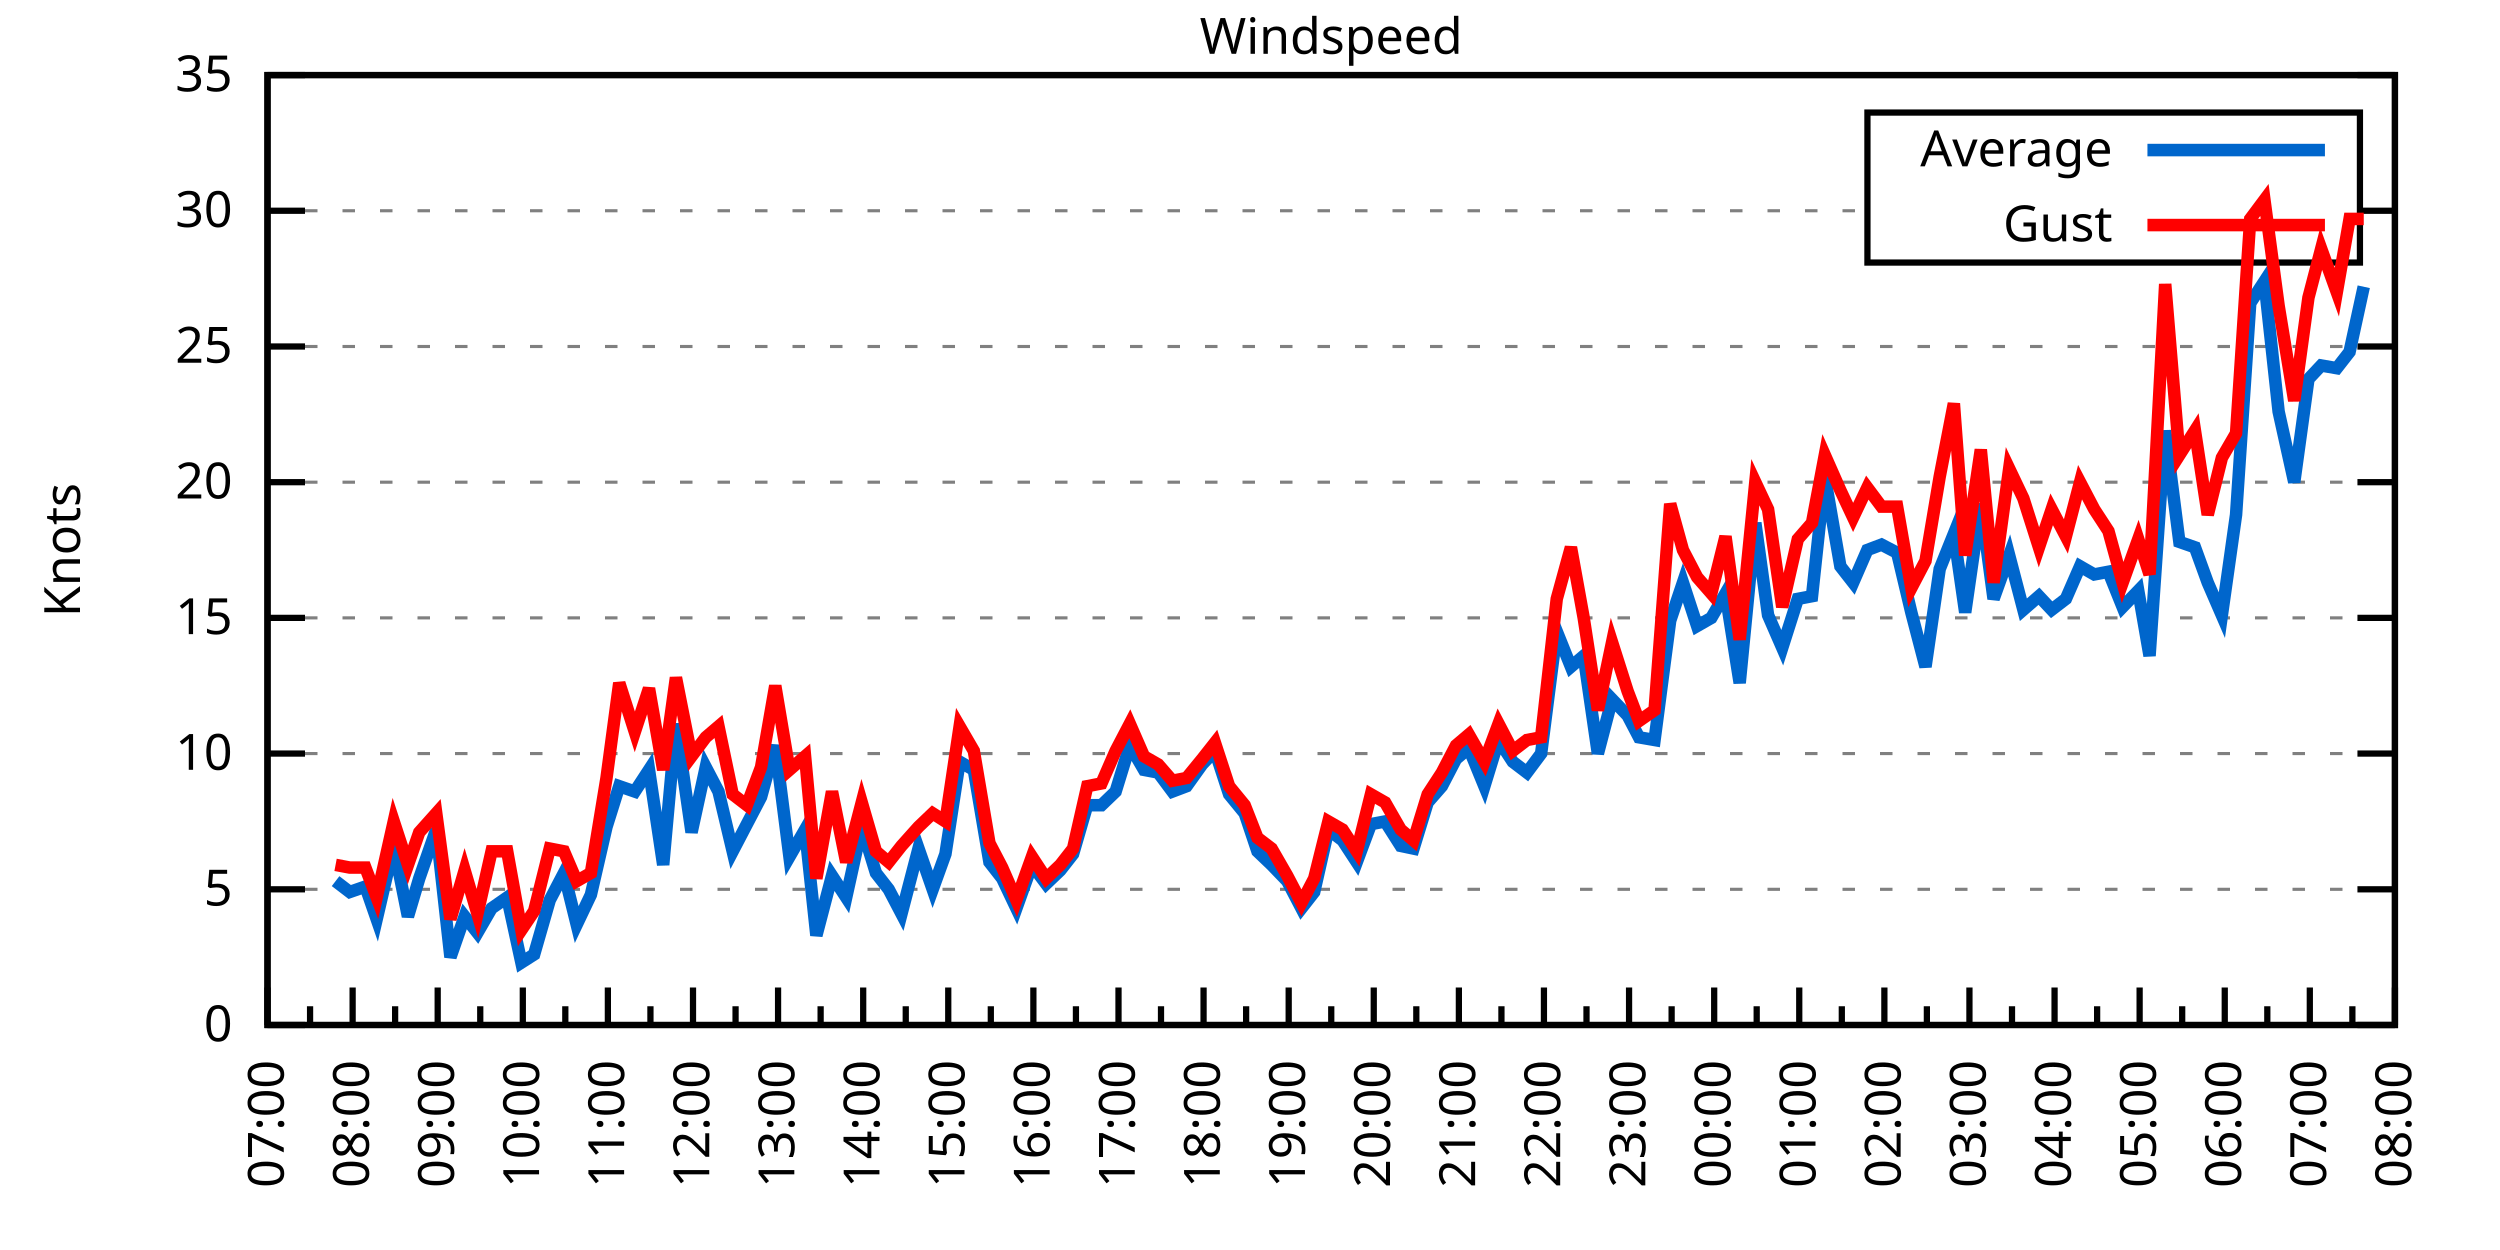
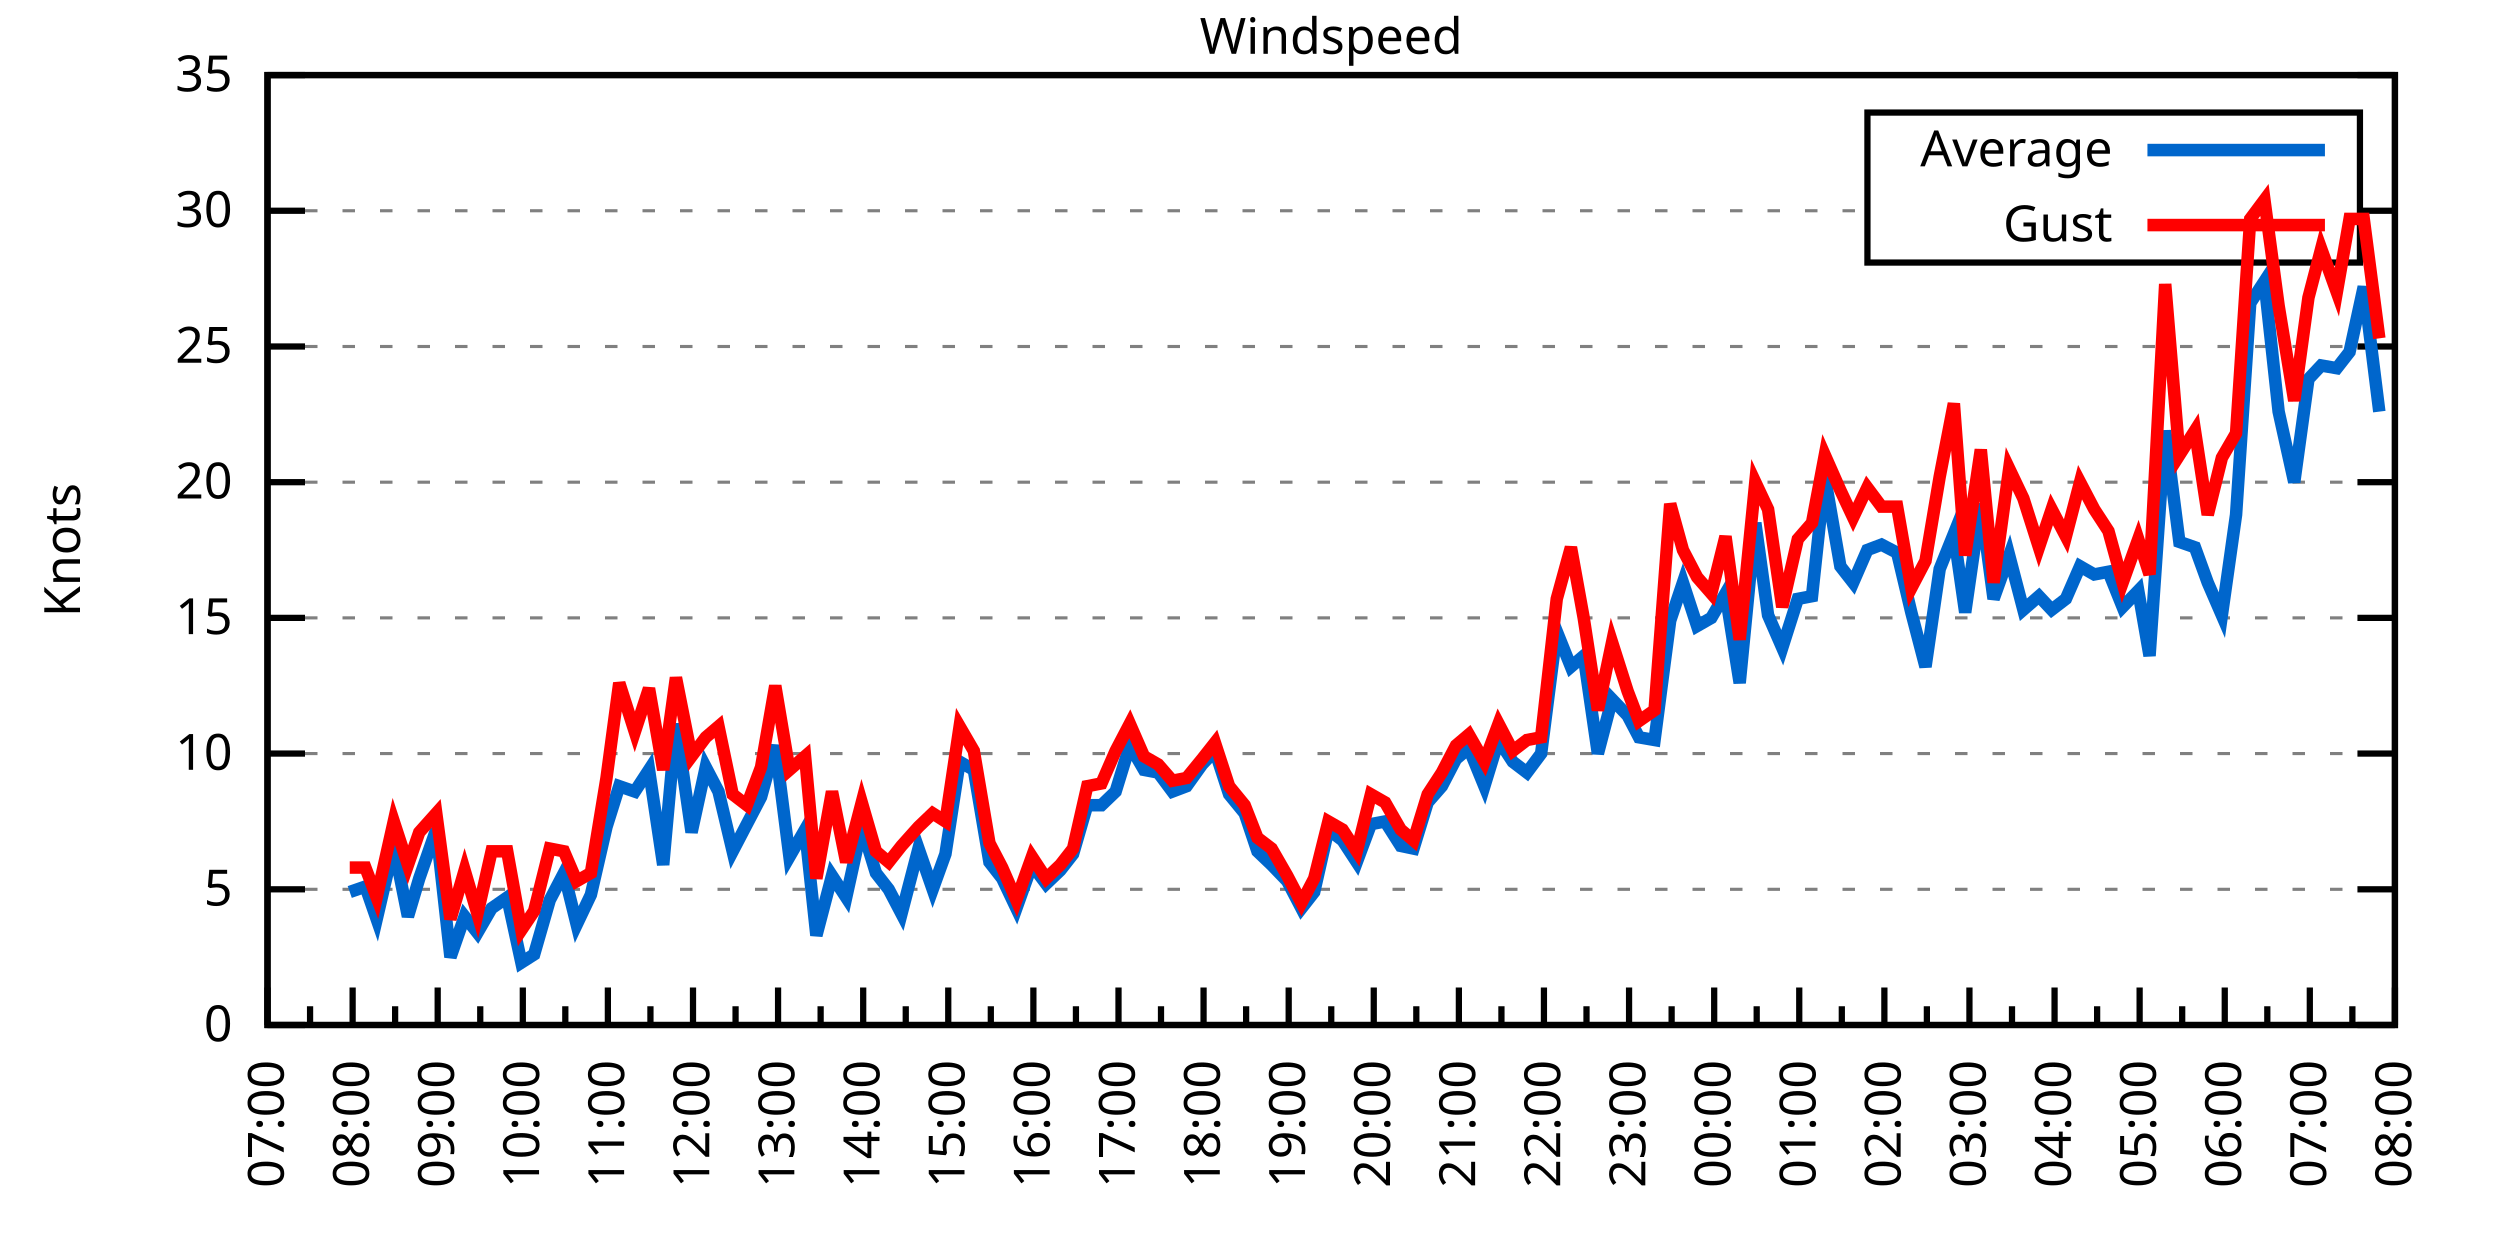
<svg xmlns="http://www.w3.org/2000/svg" xmlns:xlink="http://www.w3.org/1999/xlink" width="400" height="200" viewBox="0 0 400 200">
  <g id="gnuplot_canvas">
    <rect x="0" y="0" width="400" height="200" fill="none" />
    <defs>
      <circle id="gpDot" r="0.5" stroke-width="0.5" stroke="currentColor" />
      <path id="gpPt0" stroke-width="0.333" stroke="currentColor" d="M-1,0 h2 M0,-1 v2" />
      <path id="gpPt1" stroke-width="0.333" stroke="currentColor" d="M-1,-1 L1,1 M1,-1 L-1,1" />
      <path id="gpPt2" stroke-width="0.333" stroke="currentColor" d="M-1,0 L1,0 M0,-1 L0,1 M-1,-1 L1,1 M-1,1 L1,-1" />
      <rect id="gpPt3" stroke-width="0.333" stroke="currentColor" x="-1" y="-1" width="2" height="2" />
      <rect id="gpPt4" stroke-width="0.333" stroke="currentColor" fill="currentColor" x="-1" y="-1" width="2" height="2" />
      <circle id="gpPt5" stroke-width="0.333" stroke="currentColor" cx="0" cy="0" r="1" />
      <use xlink:href="#gpPt5" id="gpPt6" fill="currentColor" stroke="none" />
      <path id="gpPt7" stroke-width="0.333" stroke="currentColor" d="M0,-1.33 L-1.33,0.67 L1.33,0.67 z" />
      <use xlink:href="#gpPt7" id="gpPt8" fill="currentColor" stroke="none" />
      <use xlink:href="#gpPt7" id="gpPt9" stroke="currentColor" transform="rotate(180)" />
      <use xlink:href="#gpPt9" id="gpPt10" fill="currentColor" stroke="none" />
      <use xlink:href="#gpPt3" id="gpPt11" stroke="currentColor" transform="rotate(45)" />
      <use xlink:href="#gpPt11" id="gpPt12" fill="currentColor" stroke="none" />
      <path id="gpPt13" stroke-width="0.333" stroke="currentColor" d="M0,1.330 L1.265,0.411 L0.782,-1.067 L-0.782,-1.076 L-1.265,0.411 z" />
      <use xlink:href="#gpPt13" id="gpPt14" fill="currentColor" stroke="none" />
      <filter id="textbox" filterUnits="objectBoundingBox" x="0" y="0" height="1" width="1">
        <feFlood flood-color="white" flood-opacity="1" result="bgnd" />
        <feComposite in="SourceGraphic" in2="bgnd" operator="atop" />
      </filter>
      <filter id="greybox" filterUnits="objectBoundingBox" x="0" y="0" height="1" width="1">
        <feFlood flood-color="lightgrey" flood-opacity="1" result="grey" />
        <feComposite in="SourceGraphic" in2="grey" operator="atop" />
      </filter>
    </defs>
    <g fill="none" color="white" stroke="currentColor" stroke-width="1.00" stroke-linecap="butt" stroke-linejoin="miter">
</g>
    <g fill="none" color="black" stroke="currentColor" stroke-width="1.00" stroke-linecap="butt" stroke-linejoin="miter">
      <g stroke="none" shape-rendering="crispEdges">
        <polygon fill="rgb(255, 255, 255)" points="42.80,164.00 383.18,164.00 383.18,12.02 42.80,12.02 " />
      </g>
    </g>
    <g fill="none" color="black" stroke="currentColor" stroke-width="1.00" stroke-linecap="butt" stroke-linejoin="miter">
</g>
    <g fill="none" color="black" stroke="black" stroke-width="0.50" stroke-linecap="butt" stroke-linejoin="miter">
</g>
    <g fill="none" color="gray" stroke="currentColor" stroke-width="0.50" stroke-linecap="butt" stroke-linejoin="miter">
      <path stroke="gray" stroke-dasharray="2,4" class="gridline" d="M42.80,164.00 L383.19,164.00  " />
    </g>
    <g fill="none" color="gray" stroke="gray" stroke-width="1.00" stroke-linecap="butt" stroke-linejoin="miter">
</g>
    <g fill="none" color="black" stroke="currentColor" stroke-width="1.00" stroke-linecap="butt" stroke-linejoin="miter">
      <path stroke="black" d="M42.80,164.00 L48.80,164.00 M383.19,164.00 L377.19,164.00  " />
      <g transform="translate(37.20,166.60)" stroke="none" fill="black" font-family="Sans" font-size="8.00" text-anchor="end">
        <text>
          <tspan font-family="Sans"> 0</tspan>
        </text>
      </g>
    </g>
    <g fill="none" color="black" stroke="currentColor" stroke-width="1.00" stroke-linecap="butt" stroke-linejoin="miter">
</g>
    <g fill="none" color="black" stroke="black" stroke-width="0.50" stroke-linecap="butt" stroke-linejoin="miter">
</g>
    <g fill="none" color="gray" stroke="currentColor" stroke-width="0.50" stroke-linecap="butt" stroke-linejoin="miter">
      <path stroke="gray" stroke-dasharray="2,4" class="gridline" d="M42.80,142.29 L383.19,142.29  " />
    </g>
    <g fill="none" color="gray" stroke="gray" stroke-width="1.00" stroke-linecap="butt" stroke-linejoin="miter">
</g>
    <g fill="none" color="black" stroke="currentColor" stroke-width="1.00" stroke-linecap="butt" stroke-linejoin="miter">
      <path stroke="black" d="M42.80,142.29 L48.80,142.29 M383.19,142.29 L377.19,142.29  " />
      <g transform="translate(37.20,144.89)" stroke="none" fill="black" font-family="Sans" font-size="8.00" text-anchor="end">
        <text>
          <tspan font-family="Sans"> 5</tspan>
        </text>
      </g>
    </g>
    <g fill="none" color="black" stroke="currentColor" stroke-width="1.00" stroke-linecap="butt" stroke-linejoin="miter">
</g>
    <g fill="none" color="black" stroke="black" stroke-width="0.50" stroke-linecap="butt" stroke-linejoin="miter">
</g>
    <g fill="none" color="gray" stroke="currentColor" stroke-width="0.50" stroke-linecap="butt" stroke-linejoin="miter">
      <path stroke="gray" stroke-dasharray="2,4" class="gridline" d="M42.80,120.57 L383.19,120.57  " />
    </g>
    <g fill="none" color="gray" stroke="gray" stroke-width="1.00" stroke-linecap="butt" stroke-linejoin="miter">
</g>
    <g fill="none" color="black" stroke="currentColor" stroke-width="1.00" stroke-linecap="butt" stroke-linejoin="miter">
      <path stroke="black" d="M42.80,120.57 L48.80,120.57 M383.19,120.57 L377.19,120.57  " />
      <g transform="translate(37.20,123.17)" stroke="none" fill="black" font-family="Sans" font-size="8.00" text-anchor="end">
        <text>
          <tspan font-family="Sans"> 10</tspan>
        </text>
      </g>
    </g>
    <g fill="none" color="black" stroke="currentColor" stroke-width="1.00" stroke-linecap="butt" stroke-linejoin="miter">
</g>
    <g fill="none" color="black" stroke="black" stroke-width="0.50" stroke-linecap="butt" stroke-linejoin="miter">
</g>
    <g fill="none" color="gray" stroke="currentColor" stroke-width="0.50" stroke-linecap="butt" stroke-linejoin="miter">
      <path stroke="gray" stroke-dasharray="2,4" class="gridline" d="M42.80,98.86 L383.19,98.86  " />
    </g>
    <g fill="none" color="gray" stroke="gray" stroke-width="1.00" stroke-linecap="butt" stroke-linejoin="miter">
</g>
    <g fill="none" color="black" stroke="currentColor" stroke-width="1.00" stroke-linecap="butt" stroke-linejoin="miter">
      <path stroke="black" d="M42.80,98.86 L48.80,98.86 M383.19,98.86 L377.19,98.86  " />
      <g transform="translate(37.20,101.46)" stroke="none" fill="black" font-family="Sans" font-size="8.00" text-anchor="end">
        <text>
          <tspan font-family="Sans"> 15</tspan>
        </text>
      </g>
    </g>
    <g fill="none" color="black" stroke="currentColor" stroke-width="1.00" stroke-linecap="butt" stroke-linejoin="miter">
</g>
    <g fill="none" color="black" stroke="black" stroke-width="0.50" stroke-linecap="butt" stroke-linejoin="miter">
</g>
    <g fill="none" color="gray" stroke="currentColor" stroke-width="0.50" stroke-linecap="butt" stroke-linejoin="miter">
      <path stroke="gray" stroke-dasharray="2,4" class="gridline" d="M42.80,77.15 L383.19,77.15  " />
    </g>
    <g fill="none" color="gray" stroke="gray" stroke-width="1.00" stroke-linecap="butt" stroke-linejoin="miter">
</g>
    <g fill="none" color="black" stroke="currentColor" stroke-width="1.00" stroke-linecap="butt" stroke-linejoin="miter">
      <path stroke="black" d="M42.80,77.15 L48.80,77.15 M383.19,77.15 L377.19,77.15  " />
      <g transform="translate(37.20,79.75)" stroke="none" fill="black" font-family="Sans" font-size="8.00" text-anchor="end">
        <text>
          <tspan font-family="Sans"> 20</tspan>
        </text>
      </g>
    </g>
    <g fill="none" color="black" stroke="currentColor" stroke-width="1.00" stroke-linecap="butt" stroke-linejoin="miter">
</g>
    <g fill="none" color="black" stroke="black" stroke-width="0.50" stroke-linecap="butt" stroke-linejoin="miter">
</g>
    <g fill="none" color="gray" stroke="currentColor" stroke-width="0.50" stroke-linecap="butt" stroke-linejoin="miter">
      <path stroke="gray" stroke-dasharray="2,4" class="gridline" d="M42.80,55.44 L383.19,55.44  " />
    </g>
    <g fill="none" color="gray" stroke="gray" stroke-width="1.00" stroke-linecap="butt" stroke-linejoin="miter">
</g>
    <g fill="none" color="black" stroke="currentColor" stroke-width="1.00" stroke-linecap="butt" stroke-linejoin="miter">
      <path stroke="black" d="M42.80,55.44 L48.80,55.44 M383.19,55.44 L377.19,55.44  " />
      <g transform="translate(37.20,58.04)" stroke="none" fill="black" font-family="Sans" font-size="8.00" text-anchor="end">
        <text>
          <tspan font-family="Sans"> 25</tspan>
        </text>
      </g>
    </g>
    <g fill="none" color="black" stroke="currentColor" stroke-width="1.00" stroke-linecap="butt" stroke-linejoin="miter">
</g>
    <g fill="none" color="black" stroke="black" stroke-width="0.50" stroke-linecap="butt" stroke-linejoin="miter">
</g>
    <g fill="none" color="gray" stroke="currentColor" stroke-width="0.50" stroke-linecap="butt" stroke-linejoin="miter">
      <path stroke="gray" stroke-dasharray="2,4" class="gridline" d="M42.80,33.72 L298.79,33.72 M377.59,33.72 L383.19,33.72  " />
    </g>
    <g fill="none" color="gray" stroke="gray" stroke-width="1.00" stroke-linecap="butt" stroke-linejoin="miter">
</g>
    <g fill="none" color="black" stroke="currentColor" stroke-width="1.00" stroke-linecap="butt" stroke-linejoin="miter">
      <path stroke="black" d="M42.80,33.72 L48.80,33.72 M383.19,33.72 L377.19,33.72  " />
      <g transform="translate(37.20,36.32)" stroke="none" fill="black" font-family="Sans" font-size="8.00" text-anchor="end">
        <text>
          <tspan font-family="Sans"> 30</tspan>
        </text>
      </g>
    </g>
    <g fill="none" color="black" stroke="currentColor" stroke-width="1.00" stroke-linecap="butt" stroke-linejoin="miter">
</g>
    <g fill="none" color="black" stroke="black" stroke-width="0.50" stroke-linecap="butt" stroke-linejoin="miter">
</g>
    <g fill="none" color="gray" stroke="currentColor" stroke-width="0.50" stroke-linecap="butt" stroke-linejoin="miter">
      <path stroke="gray" stroke-dasharray="2,4" class="gridline" d="M42.80,12.01 L383.19,12.01  " />
    </g>
    <g fill="none" color="gray" stroke="gray" stroke-width="1.00" stroke-linecap="butt" stroke-linejoin="miter">
</g>
    <g fill="none" color="black" stroke="currentColor" stroke-width="1.00" stroke-linecap="butt" stroke-linejoin="miter">
      <path stroke="black" d="M42.80,12.01 L48.80,12.01 M383.19,12.01 L377.19,12.01  " />
      <g transform="translate(37.20,14.61)" stroke="none" fill="black" font-family="Sans" font-size="8.00" text-anchor="end">
        <text>
          <tspan font-family="Sans"> 35</tspan>
        </text>
      </g>
    </g>
    <g fill="none" color="black" stroke="currentColor" stroke-width="1.00" stroke-linecap="butt" stroke-linejoin="miter">
      <path stroke="black" d="M42.80,164.00 L42.80,158.00  " />
      <g transform="translate(45.40,169.60) rotate(270)" stroke="none" fill="black" font-family="Sans" font-size="8.00" text-anchor="end">
        <text>
          <tspan font-family="Sans">07:00</tspan>
        </text>
      </g>
    </g>
    <g fill="none" color="black" stroke="currentColor" stroke-width="1.00" stroke-linecap="butt" stroke-linejoin="miter">
      <path stroke="black" d="M49.61,164.00 L49.61,161.00 M56.42,164.00 L56.42,158.00  " />
      <g transform="translate(59.02,169.60) rotate(270)" stroke="none" fill="black" font-family="Sans" font-size="8.00" text-anchor="end">
        <text>
          <tspan font-family="Sans">08:00</tspan>
        </text>
      </g>
    </g>
    <g fill="none" color="black" stroke="currentColor" stroke-width="1.00" stroke-linecap="butt" stroke-linejoin="miter">
      <path stroke="black" d="M63.22,164.00 L63.22,161.00 M70.03,164.00 L70.03,158.00  " />
      <g transform="translate(72.63,169.60) rotate(270)" stroke="none" fill="black" font-family="Sans" font-size="8.00" text-anchor="end">
        <text>
          <tspan font-family="Sans">09:00</tspan>
        </text>
      </g>
    </g>
    <g fill="none" color="black" stroke="currentColor" stroke-width="1.00" stroke-linecap="butt" stroke-linejoin="miter">
      <path stroke="black" d="M76.84,164.00 L76.84,161.00 M83.65,164.00 L83.65,158.00  " />
      <g transform="translate(86.25,169.60) rotate(270)" stroke="none" fill="black" font-family="Sans" font-size="8.00" text-anchor="end">
        <text>
          <tspan font-family="Sans">10:00</tspan>
        </text>
      </g>
    </g>
    <g fill="none" color="black" stroke="currentColor" stroke-width="1.00" stroke-linecap="butt" stroke-linejoin="miter">
      <path stroke="black" d="M90.45,164.00 L90.45,161.00 M97.26,164.00 L97.26,158.00  " />
      <g transform="translate(99.86,169.60) rotate(270)" stroke="none" fill="black" font-family="Sans" font-size="8.00" text-anchor="end">
        <text>
          <tspan font-family="Sans">11:00</tspan>
        </text>
      </g>
    </g>
    <g fill="none" color="black" stroke="currentColor" stroke-width="1.00" stroke-linecap="butt" stroke-linejoin="miter">
      <path stroke="black" d="M104.07,164.00 L104.07,161.00 M110.88,164.00 L110.88,158.00  " />
      <g transform="translate(113.48,169.60) rotate(270)" stroke="none" fill="black" font-family="Sans" font-size="8.00" text-anchor="end">
        <text>
          <tspan font-family="Sans">12:00</tspan>
        </text>
      </g>
    </g>
    <g fill="none" color="black" stroke="currentColor" stroke-width="1.00" stroke-linecap="butt" stroke-linejoin="miter">
      <path stroke="black" d="M117.69,164.00 L117.69,161.00 M124.49,164.00 L124.49,158.00  " />
      <g transform="translate(127.09,169.60) rotate(270)" stroke="none" fill="black" font-family="Sans" font-size="8.00" text-anchor="end">
        <text>
          <tspan font-family="Sans">13:00</tspan>
        </text>
      </g>
    </g>
    <g fill="none" color="black" stroke="currentColor" stroke-width="1.00" stroke-linecap="butt" stroke-linejoin="miter">
      <path stroke="black" d="M131.30,164.00 L131.30,161.00 M138.11,164.00 L138.11,158.00  " />
      <g transform="translate(140.71,169.60) rotate(270)" stroke="none" fill="black" font-family="Sans" font-size="8.00" text-anchor="end">
        <text>
          <tspan font-family="Sans">14:00</tspan>
        </text>
      </g>
    </g>
    <g fill="none" color="black" stroke="currentColor" stroke-width="1.00" stroke-linecap="butt" stroke-linejoin="miter">
      <path stroke="black" d="M144.92,164.00 L144.92,161.00 M151.72,164.00 L151.72,158.00  " />
      <g transform="translate(154.32,169.60) rotate(270)" stroke="none" fill="black" font-family="Sans" font-size="8.00" text-anchor="end">
        <text>
          <tspan font-family="Sans">15:00</tspan>
        </text>
      </g>
    </g>
    <g fill="none" color="black" stroke="currentColor" stroke-width="1.00" stroke-linecap="butt" stroke-linejoin="miter">
      <path stroke="black" d="M158.53,164.00 L158.53,161.00 M165.34,164.00 L165.34,158.00  " />
      <g transform="translate(167.94,169.60) rotate(270)" stroke="none" fill="black" font-family="Sans" font-size="8.00" text-anchor="end">
        <text>
          <tspan font-family="Sans">16:00</tspan>
        </text>
      </g>
    </g>
    <g fill="none" color="black" stroke="currentColor" stroke-width="1.00" stroke-linecap="butt" stroke-linejoin="miter">
      <path stroke="black" d="M172.15,164.00 L172.15,161.00 M178.96,164.00 L178.96,158.00  " />
      <g transform="translate(181.56,169.60) rotate(270)" stroke="none" fill="black" font-family="Sans" font-size="8.00" text-anchor="end">
        <text>
          <tspan font-family="Sans">17:00</tspan>
        </text>
      </g>
    </g>
    <g fill="none" color="black" stroke="currentColor" stroke-width="1.00" stroke-linecap="butt" stroke-linejoin="miter">
      <path stroke="black" d="M185.76,164.00 L185.76,161.00 M192.57,164.00 L192.57,158.00  " />
      <g transform="translate(195.17,169.60) rotate(270)" stroke="none" fill="black" font-family="Sans" font-size="8.00" text-anchor="end">
        <text>
          <tspan font-family="Sans">18:00</tspan>
        </text>
      </g>
    </g>
    <g fill="none" color="black" stroke="currentColor" stroke-width="1.00" stroke-linecap="butt" stroke-linejoin="miter">
      <path stroke="black" d="M199.38,164.00 L199.38,161.00 M206.19,164.00 L206.19,158.00  " />
      <g transform="translate(208.79,169.60) rotate(270)" stroke="none" fill="black" font-family="Sans" font-size="8.00" text-anchor="end">
        <text>
          <tspan font-family="Sans">19:00</tspan>
        </text>
      </g>
    </g>
    <g fill="none" color="black" stroke="currentColor" stroke-width="1.00" stroke-linecap="butt" stroke-linejoin="miter">
      <path stroke="black" d="M213.00,164.00 L213.00,161.00 M219.80,164.00 L219.80,158.00  " />
      <g transform="translate(222.40,169.60) rotate(270)" stroke="none" fill="black" font-family="Sans" font-size="8.00" text-anchor="end">
        <text>
          <tspan font-family="Sans">20:00</tspan>
        </text>
      </g>
    </g>
    <g fill="none" color="black" stroke="currentColor" stroke-width="1.00" stroke-linecap="butt" stroke-linejoin="miter">
      <path stroke="black" d="M226.61,164.00 L226.61,161.00 M233.42,164.00 L233.42,158.00  " />
      <g transform="translate(236.02,169.60) rotate(270)" stroke="none" fill="black" font-family="Sans" font-size="8.00" text-anchor="end">
        <text>
          <tspan font-family="Sans">21:00</tspan>
        </text>
      </g>
    </g>
    <g fill="none" color="black" stroke="currentColor" stroke-width="1.00" stroke-linecap="butt" stroke-linejoin="miter">
      <path stroke="black" d="M240.23,164.00 L240.23,161.00 M247.03,164.00 L247.03,158.00  " />
      <g transform="translate(249.63,169.60) rotate(270)" stroke="none" fill="black" font-family="Sans" font-size="8.00" text-anchor="end">
        <text>
          <tspan font-family="Sans">22:00</tspan>
        </text>
      </g>
    </g>
    <g fill="none" color="black" stroke="currentColor" stroke-width="1.00" stroke-linecap="butt" stroke-linejoin="miter">
      <path stroke="black" d="M253.84,164.00 L253.84,161.00 M260.65,164.00 L260.65,158.00  " />
      <g transform="translate(263.25,169.60) rotate(270)" stroke="none" fill="black" font-family="Sans" font-size="8.00" text-anchor="end">
        <text>
          <tspan font-family="Sans">23:00</tspan>
        </text>
      </g>
    </g>
    <g fill="none" color="black" stroke="currentColor" stroke-width="1.00" stroke-linecap="butt" stroke-linejoin="miter">
      <path stroke="black" d="M267.46,164.00 L267.46,161.00 M274.27,164.00 L274.27,158.00  " />
      <g transform="translate(276.87,169.60) rotate(270)" stroke="none" fill="black" font-family="Sans" font-size="8.00" text-anchor="end">
        <text>
          <tspan font-family="Sans">00:00</tspan>
        </text>
      </g>
    </g>
    <g fill="none" color="black" stroke="currentColor" stroke-width="1.00" stroke-linecap="butt" stroke-linejoin="miter">
      <path stroke="black" d="M281.07,164.00 L281.07,161.00 M287.88,164.00 L287.88,158.00  " />
      <g transform="translate(290.48,169.60) rotate(270)" stroke="none" fill="black" font-family="Sans" font-size="8.00" text-anchor="end">
        <text>
          <tspan font-family="Sans">01:00</tspan>
        </text>
      </g>
    </g>
    <g fill="none" color="black" stroke="currentColor" stroke-width="1.00" stroke-linecap="butt" stroke-linejoin="miter">
      <path stroke="black" d="M294.69,164.00 L294.69,161.00 M301.50,164.00 L301.50,158.00  " />
      <g transform="translate(304.10,169.60) rotate(270)" stroke="none" fill="black" font-family="Sans" font-size="8.00" text-anchor="end">
        <text>
          <tspan font-family="Sans">02:00</tspan>
        </text>
      </g>
    </g>
    <g fill="none" color="black" stroke="currentColor" stroke-width="1.00" stroke-linecap="butt" stroke-linejoin="miter">
      <path stroke="black" d="M308.30,164.00 L308.30,161.00 M315.11,164.00 L315.11,158.00  " />
      <g transform="translate(317.71,169.60) rotate(270)" stroke="none" fill="black" font-family="Sans" font-size="8.00" text-anchor="end">
        <text>
          <tspan font-family="Sans">03:00</tspan>
        </text>
      </g>
    </g>
    <g fill="none" color="black" stroke="currentColor" stroke-width="1.00" stroke-linecap="butt" stroke-linejoin="miter">
      <path stroke="black" d="M321.92,164.00 L321.92,161.00 M328.73,164.00 L328.73,158.00  " />
      <g transform="translate(331.33,169.60) rotate(270)" stroke="none" fill="black" font-family="Sans" font-size="8.00" text-anchor="end">
        <text>
          <tspan font-family="Sans">04:00</tspan>
        </text>
      </g>
    </g>
    <g fill="none" color="black" stroke="currentColor" stroke-width="1.00" stroke-linecap="butt" stroke-linejoin="miter">
      <path stroke="black" d="M335.54,164.00 L335.54,161.00 M342.34,164.00 L342.34,158.00  " />
      <g transform="translate(344.94,169.60) rotate(270)" stroke="none" fill="black" font-family="Sans" font-size="8.00" text-anchor="end">
        <text>
          <tspan font-family="Sans">05:00</tspan>
        </text>
      </g>
    </g>
    <g fill="none" color="black" stroke="currentColor" stroke-width="1.00" stroke-linecap="butt" stroke-linejoin="miter">
      <path stroke="black" d="M349.15,164.00 L349.15,161.00 M355.96,164.00 L355.96,158.00  " />
      <g transform="translate(358.56,169.60) rotate(270)" stroke="none" fill="black" font-family="Sans" font-size="8.00" text-anchor="end">
        <text>
          <tspan font-family="Sans">06:00</tspan>
        </text>
      </g>
    </g>
    <g fill="none" color="black" stroke="currentColor" stroke-width="1.00" stroke-linecap="butt" stroke-linejoin="miter">
      <path stroke="black" d="M362.77,164.00 L362.77,161.00 M369.57,164.00 L369.57,158.00  " />
      <g transform="translate(372.17,169.60) rotate(270)" stroke="none" fill="black" font-family="Sans" font-size="8.00" text-anchor="end">
        <text>
          <tspan font-family="Sans">07:00</tspan>
        </text>
      </g>
    </g>
    <g fill="none" color="black" stroke="currentColor" stroke-width="1.00" stroke-linecap="butt" stroke-linejoin="miter">
      <path stroke="black" d="M376.38,164.00 L376.38,161.00 M383.19,164.00 L383.19,158.00  " />
      <g transform="translate(385.79,169.60) rotate(270)" stroke="none" fill="black" font-family="Sans" font-size="8.00" text-anchor="end">
        <text>
          <tspan font-family="Sans">08:00</tspan>
        </text>
      </g>
    </g>
    <g fill="none" color="black" stroke="currentColor" stroke-width="1.00" stroke-linecap="butt" stroke-linejoin="miter">
</g>
    <g fill="none" color="black" stroke="currentColor" stroke-width="1.00" stroke-linecap="butt" stroke-linejoin="miter">
      <path stroke="black" d="M42.80,12.01 L42.80,164.00 L383.19,164.00 L383.19,12.01 L42.80,12.01 Z  " />
    </g>
    <g fill="none" color="black" stroke="currentColor" stroke-width="1.00" stroke-linecap="butt" stroke-linejoin="miter">
      <g transform="translate(12.80,88.01) rotate(270)" stroke="none" fill="black" font-family="Sans" font-size="8.00" text-anchor="middle">
        <text>
          <tspan font-family="Sans">Knots</tspan>
        </text>
      </g>
    </g>
    <g fill="none" color="black" stroke="currentColor" stroke-width="1.00" stroke-linecap="butt" stroke-linejoin="miter">
</g>
    <g fill="none" color="black" stroke="currentColor" stroke-width="1.00" stroke-linecap="butt" stroke-linejoin="miter">
      <path stroke="black" d="M298.79,42.01 L298.79,18.01 L377.59,18.01 L377.59,42.01 L298.79,42.01 Z  " />
    </g>
    <g id="Windspeed_plot_1">
      <g fill="none" color="white" stroke="black" stroke-width="2.00" stroke-linecap="butt" stroke-linejoin="miter">
</g>
      <g fill="none" color="black" stroke="currentColor" stroke-width="2.00" stroke-linecap="butt" stroke-linejoin="miter">
        <g transform="translate(337.99,26.61)" stroke="none" fill="black" font-family="Sans" font-size="8.00" text-anchor="end">
          <text>
            <tspan font-family="Sans">Average</tspan>
          </text>
        </g>
      </g>
      <g fill="none" color="black" stroke="currentColor" stroke-width="2.00" stroke-linecap="butt" stroke-linejoin="miter">
-         <path stroke="rgb(  0, 102, 204)" d="M343.59,24.01 L371.99,24.01 M53.69,140.98 L55.96,142.72 L58.46,141.85 L60.27,147.06 L63.00,135.34 L65.27,146.63   L67.08,140.55 L69.80,132.73 L72.07,153.14 L74.34,146.63 L76.39,149.24 L78.65,145.33 L81.15,143.59 L83.42,154.01   L85.46,152.71 L87.96,144.02 L90.23,139.68 L92.27,147.93 L94.54,143.16 L97.04,132.30 L99.08,125.79 L101.57,126.65   L103.84,123.18 L106.11,138.38 L108.15,115.80 L110.65,133.17 L112.92,122.75 L114.96,126.65 L117.23,136.21 L119.50,131.86   L121.77,127.52 L124.04,119.27 L126.31,137.08 L128.81,132.73 L130.62,149.67 L133.12,140.12 L135.39,143.59 L137.88,132.30   L140.15,139.68 L142.19,142.29 L144.24,146.20 L146.96,135.77 L149.23,142.29 L151.27,136.64 L153.54,121.88 L155.81,123.18   L158.31,137.94 L160.35,140.55 L162.62,145.33 L165.11,138.38 L167.38,141.42 L169.65,139.25 L171.69,136.64 L173.96,128.83   L176.23,128.83 L178.50,126.65 L180.77,119.27 L183.04,123.18 L185.31,123.61 L187.58,126.65 L189.85,125.79 L192.34,122.31   L194.39,120.14 L196.66,127.09 L199.15,130.13 L201.19,136.21 L203.46,138.38 L205.96,140.98 L208.23,145.33 L210.27,142.72   L212.54,132.73 L214.81,134.47 L217.08,137.94 L219.35,131.86 L221.62,131.43 L224.11,135.34 L226.16,135.77 L228.43,128.39   L230.70,125.79 L232.96,121.44 L235.01,119.71 L237.50,125.79 L239.77,118.40 L242.04,121.88 L244.31,123.61 L246.58,120.57   L249.08,101.03 L251.35,106.68 L253.39,104.94 L255.66,120.57 L257.93,111.89 L260.42,114.49 L262.24,117.97 L264.73,118.40   L267.23,99.30 L269.27,93.22 L271.54,100.16 L273.81,98.86 L276.08,94.95 L278.35,109.28 L280.85,83.66 L282.89,98.43   L285.16,103.64 L287.65,95.82 L289.92,95.39 L291.97,76.28 L294.46,90.61 L296.50,93.22 L298.77,88.00 L301.04,87.14   L303.54,88.44 L305.81,97.99 L308.08,106.68 L310.35,91.04 L312.62,85.40 L314.43,97.99 L316.93,80.62 L318.97,95.82   L321.47,88.87 L323.74,97.56 L326.23,95.39 L328.27,97.56 L330.54,95.82 L332.81,90.61 L335.08,91.91 L337.35,91.48   L339.62,97.12 L342.12,94.52 L343.93,104.94 L346.43,68.90 L348.70,86.70 L351.19,87.57 L353.24,93.22 L355.50,98.43   L357.77,82.36 L360.04,48.49 L362.31,45.01 L364.58,65.86 L367.08,77.15 L369.35,60.65 L371.39,58.48 L373.89,58.91   L375.93,56.30 L378.20,45.88  " />
+         <path stroke="rgb(  0, 102, 204)" d="M343.59,24.01 L371.99,24.01 M55.96,142.72 L58.46,141.85 L60.27,147.06 L63.00,135.34 L65.27,146.63 L67.08,140.55   L69.80,132.73 L72.07,153.14 L74.34,146.63 L76.39,149.24 L78.65,145.33 L81.15,143.59 L83.42,154.01 L85.46,152.71   L87.96,144.02 L90.23,139.68 L92.27,147.93 L94.54,143.16 L97.04,132.30 L99.08,125.79 L101.57,126.65 L103.84,123.18   L106.11,138.38 L108.15,115.80 L110.65,133.17 L112.92,122.75 L114.96,126.65 L117.23,136.21 L119.50,131.86 L121.77,127.52   L124.04,119.27 L126.31,137.08 L128.81,132.73 L130.62,149.67 L133.12,140.12 L135.39,143.59 L137.88,132.30 L140.15,139.68   L142.19,142.29 L144.24,146.20 L146.96,135.77 L149.23,142.29 L151.27,136.64 L153.54,121.88 L155.81,123.18 L158.31,137.94   L160.35,140.55 L162.62,145.33 L165.11,138.38 L167.38,141.42 L169.65,139.25 L171.69,136.64 L173.96,128.83 L176.23,128.83   L178.50,126.65 L180.77,119.27 L183.04,123.18 L185.31,123.61 L187.58,126.65 L189.85,125.79 L192.34,122.31 L194.39,120.14   L196.66,127.09 L199.15,130.13 L201.19,136.21 L203.46,138.38 L205.96,140.98 L208.23,145.33 L210.27,142.72 L212.54,132.73   L214.81,134.47 L217.08,137.94 L219.35,131.86 L221.62,131.43 L224.11,135.34 L226.16,135.77 L228.43,128.39 L230.70,125.79   L232.96,121.44 L235.01,119.71 L237.50,125.79 L239.77,118.40 L242.04,121.88 L244.31,123.61 L246.58,120.57 L249.08,101.03   L251.35,106.68 L253.39,104.94 L255.66,120.57 L257.93,111.89 L260.42,114.49 L262.24,117.97 L264.73,118.40 L267.23,99.30   L269.27,93.22 L271.54,100.16 L273.81,98.86 L276.08,94.95 L278.35,109.28 L280.85,83.66 L282.89,98.43 L285.16,103.64   L287.65,95.82 L289.92,95.39 L291.97,76.28 L294.46,90.61 L296.50,93.22 L298.77,88.00 L301.04,87.14 L303.54,88.44   L305.81,97.99 L308.08,106.68 L310.35,91.04 L312.62,85.40 L314.43,97.99 L316.93,80.62 L318.97,95.82 L321.47,88.87   L323.74,97.56 L326.23,95.39 L328.27,97.56 L330.54,95.82 L332.81,90.61 L335.08,91.91 L337.35,91.48 L339.62,97.12   L342.12,94.52 L343.93,104.94 L346.43,68.90 L348.70,86.70 L351.19,87.57 L353.24,93.22 L355.50,98.43 L357.77,82.36   L360.04,48.49 L362.31,45.01 L364.58,65.86 L367.08,77.15 L369.35,60.65 L371.39,58.48 L373.89,58.91 L375.93,56.30   L378.20,45.88 L380.69,65.86  " />
      </g>
    </g>
    <g id="Windspeed_plot_2">
      <g fill="none" color="black" stroke="currentColor" stroke-width="2.00" stroke-linecap="butt" stroke-linejoin="miter">
        <g transform="translate(337.99,38.61)" stroke="none" fill="black" font-family="Sans" font-size="8.00" text-anchor="end">
          <text>
            <tspan font-family="Sans">Gust</tspan>
          </text>
        </g>
      </g>
      <g fill="none" color="black" stroke="currentColor" stroke-width="2.00" stroke-linecap="butt" stroke-linejoin="miter">
-         <path stroke="rgb(255,   0,   0)" d="M343.59,36.01 L371.99,36.01 M53.69,138.38 L55.96,138.81 L58.46,138.81 L60.27,143.59 L63.00,131.43 L65.27,138.38   L67.08,133.17 L69.80,130.13 L72.07,147.06 L74.34,139.25 L76.39,146.20 L78.65,136.21 L81.15,136.21 L83.42,148.80   L85.46,145.76 L87.96,135.77 L90.23,136.21 L92.27,140.98 L94.54,139.68 L97.04,124.48 L99.08,109.28 L101.57,117.10   L103.84,110.15 L106.11,123.18 L108.15,108.42 L110.65,121.01 L112.92,117.97 L114.96,116.23 L117.23,127.09 L119.50,128.83   L121.77,122.75 L124.04,109.72 L126.31,123.18 L128.81,121.01 L130.62,140.55 L133.12,126.65 L135.39,137.94 L137.88,128.39   L140.15,136.21 L142.19,137.94 L144.24,135.34 L146.96,132.30 L149.23,130.13 L151.27,131.43 L153.54,116.23 L155.81,120.14   L158.31,134.90 L160.35,138.81 L162.62,144.02 L165.11,137.08 L167.38,140.55 L169.65,138.38 L171.69,135.77 L173.96,125.79   L176.23,125.35 L178.50,120.14 L180.77,115.80 L183.04,121.01 L185.31,122.31 L187.58,124.92 L189.85,124.48 L192.34,121.44   L194.39,118.84 L196.66,125.79 L199.15,128.83 L201.19,134.04 L203.46,135.77 L205.96,140.12 L208.23,144.46 L210.27,140.55   L212.54,131.43 L214.81,132.73 L217.08,136.21 L219.35,127.09 L221.62,128.39 L224.11,132.73 L226.16,134.47 L228.43,127.09   L230.70,123.61 L232.96,119.27 L235.01,117.53 L237.50,121.88 L239.77,115.80 L242.04,120.14 L244.31,118.40 L246.58,117.97   L249.08,95.82 L251.35,87.57 L253.39,98.86 L255.66,113.63 L257.93,102.77 L260.42,110.59 L262.24,115.36 L264.73,113.63   L267.23,80.62 L269.27,88.00 L271.54,92.35 L273.81,94.95 L276.08,85.83 L278.35,102.34 L280.85,77.15 L282.89,81.49   L285.16,97.12 L287.65,86.27 L289.92,83.66 L291.97,72.81 L294.46,78.45 L296.50,82.79 L298.77,78.02 L301.04,81.06   L303.54,81.06 L305.81,94.08 L308.08,89.74 L310.35,76.28 L312.62,64.56 L314.43,88.87 L316.93,71.94 L318.97,93.22   L321.47,74.98 L323.74,79.75 L326.23,87.57 L328.27,81.49 L330.54,85.83 L332.81,77.15 L335.08,81.49 L337.35,84.97   L339.62,93.22 L342.12,86.27 L343.93,91.91 L346.43,45.45 L348.70,72.81 L351.19,68.90 L353.24,82.36 L355.50,73.24   L357.77,69.33 L360.04,35.03 L362.31,31.99 L364.58,48.92 L367.08,64.12 L369.35,47.62 L371.39,39.80 L373.89,46.75   L375.93,35.03 L378.20,35.03  " />
+         <path stroke="rgb(255,   0,   0)" d="M343.59,36.01 L371.99,36.01 M55.96,138.81 L58.46,138.81 L60.27,143.59 L63.00,131.43 L65.27,138.38 L67.08,133.17   L69.80,130.13 L72.07,147.06 L74.34,139.25 L76.39,146.20 L78.65,136.21 L81.15,136.21 L83.42,148.80 L85.46,145.76   L87.96,135.77 L90.23,136.21 L92.27,140.98 L94.54,139.68 L97.04,124.48 L99.08,109.28 L101.57,117.10 L103.84,110.15   L106.11,123.18 L108.15,108.42 L110.65,121.01 L112.92,117.97 L114.96,116.23 L117.23,127.09 L119.50,128.83 L121.77,122.75   L124.04,109.72 L126.31,123.18 L128.81,121.01 L130.62,140.55 L133.12,126.65 L135.39,137.94 L137.88,128.39 L140.15,136.21   L142.19,137.94 L144.24,135.34 L146.96,132.30 L149.23,130.13 L151.27,131.43 L153.54,116.23 L155.81,120.14 L158.31,134.90   L160.35,138.81 L162.62,144.02 L165.11,137.08 L167.38,140.55 L169.65,138.38 L171.69,135.77 L173.96,125.79 L176.23,125.35   L178.50,120.14 L180.77,115.80 L183.04,121.01 L185.31,122.31 L187.58,124.92 L189.85,124.48 L192.34,121.44 L194.39,118.84   L196.66,125.79 L199.15,128.83 L201.19,134.04 L203.46,135.77 L205.96,140.12 L208.23,144.46 L210.27,140.55 L212.54,131.43   L214.81,132.73 L217.08,136.21 L219.35,127.09 L221.62,128.39 L224.11,132.73 L226.16,134.47 L228.43,127.09 L230.70,123.61   L232.96,119.27 L235.01,117.53 L237.50,121.88 L239.77,115.80 L242.04,120.14 L244.31,118.40 L246.58,117.97 L249.08,95.82   L251.35,87.57 L253.39,98.86 L255.66,113.63 L257.93,102.77 L260.42,110.59 L262.24,115.36 L264.73,113.63 L267.23,80.62   L269.27,88.00 L271.54,92.35 L273.81,94.95 L276.08,85.83 L278.35,102.34 L280.85,77.15 L282.89,81.49 L285.16,97.12   L287.65,86.27 L289.92,83.66 L291.97,72.81 L294.46,78.45 L296.50,82.79 L298.77,78.02 L301.04,81.06 L303.54,81.06   L305.81,94.08 L308.08,89.74 L310.35,76.28 L312.62,64.56 L314.43,88.87 L316.93,71.94 L318.97,93.22 L321.47,74.98   L323.74,79.75 L326.23,87.57 L328.27,81.49 L330.54,85.83 L332.81,77.15 L335.08,81.49 L337.35,84.97 L339.62,93.22   L342.12,86.27 L343.93,91.91 L346.43,45.45 L348.70,72.81 L351.19,68.90 L353.24,82.36 L355.50,73.24 L357.77,69.33   L360.04,35.03 L362.31,31.99 L364.58,48.92 L367.08,64.12 L369.35,47.62 L371.39,39.80 L373.89,46.75 L375.93,35.03   L378.20,35.03 L380.69,54.13  " />
      </g>
    </g>
    <g fill="none" color="black" stroke="currentColor" stroke-width="2.00" stroke-linecap="butt" stroke-linejoin="miter">
</g>
    <g fill="none" color="black" stroke="black" stroke-width="1.00" stroke-linecap="butt" stroke-linejoin="miter">
</g>
    <g fill="none" color="black" stroke="currentColor" stroke-width="1.00" stroke-linecap="butt" stroke-linejoin="miter">
      <path stroke="black" d="M42.80,12.01 L42.80,164.00 L383.19,164.00 L383.19,12.01 L42.80,12.01 Z  " />
    </g>
    <g fill="none" color="black" stroke="currentColor" stroke-width="1.00" stroke-linecap="butt" stroke-linejoin="miter">
      <g transform="translate(212.99,8.61)" stroke="none" fill="black" font-family="Sans" font-size="8.00" text-anchor="middle">
        <text>
          <tspan font-family="Sans">Windspeed</tspan>
        </text>
      </g>
    </g>
    <g fill="none" color="black" stroke="currentColor" stroke-width="1.00" stroke-linecap="butt" stroke-linejoin="miter">
</g>
  </g>
</svg>
